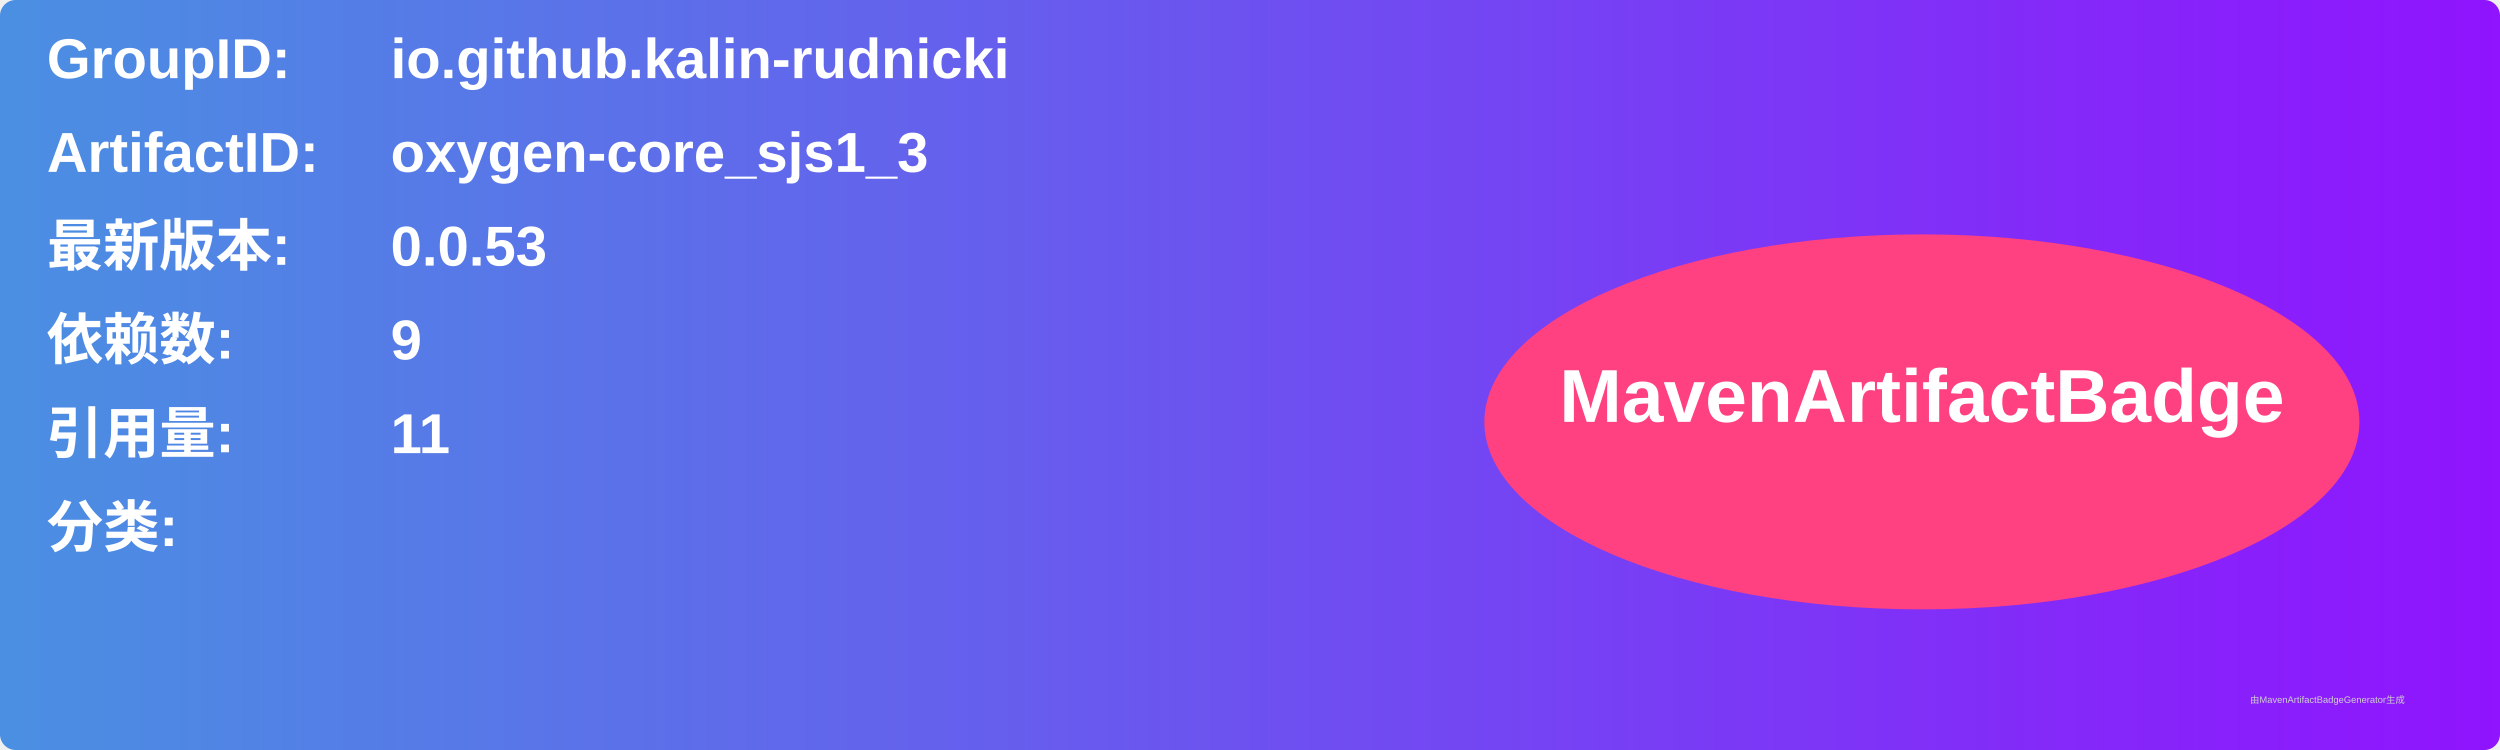
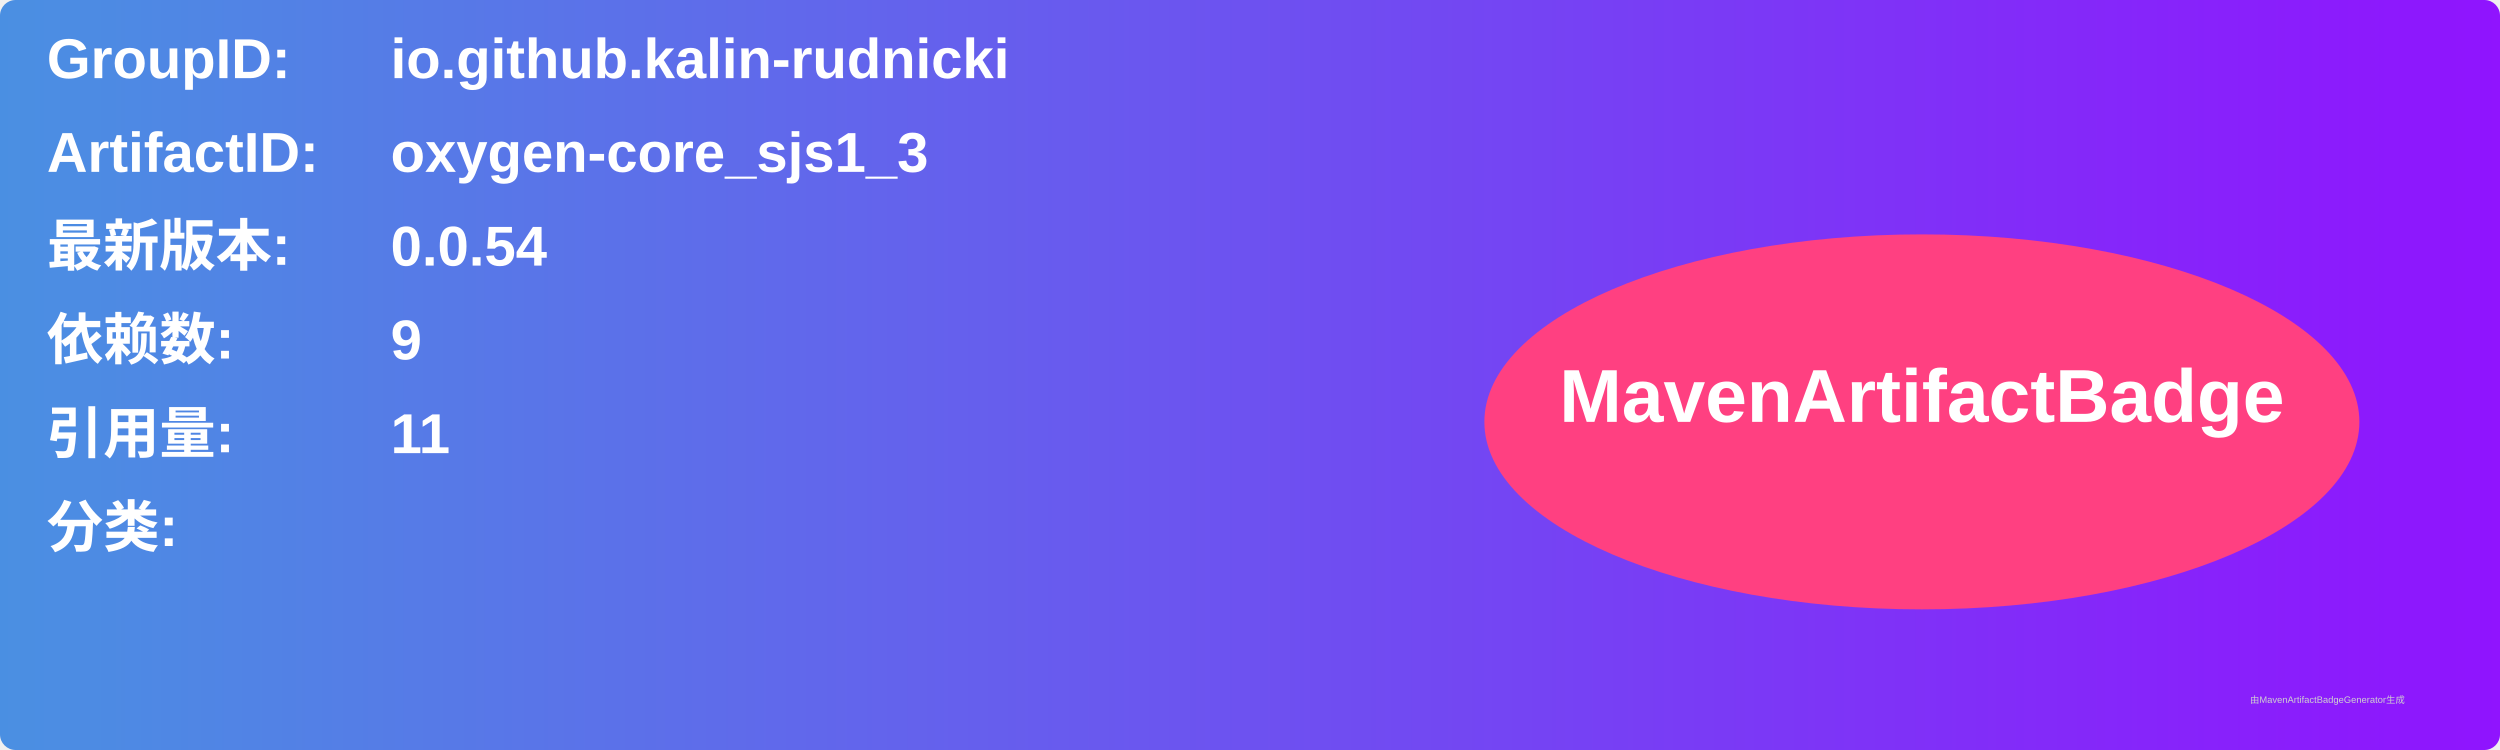
<svg xmlns="http://www.w3.org/2000/svg" width="800" height="240" viewBox="0 0 800 240">
  <linearGradient id="grad" x1="0%" y1="0%" x2="100%" y2="0%">
    <stop offset="0%" stop-color="#4a90e2" />
    <stop offset="100%" stop-color="#9013fe" />
  </linearGradient>
  <rect width="100%" height="100%" rx="5" ry="5" fill="url(#grad)" />
  <g transform="translate(15, 15)">
    <text x="0" y="10" font-family="Arial" font-size="18" fill="white" font-weight="bold" width="260">GroupID:</text>
    <text x="110" y="10" font-family="Arial" font-size="18" fill="white" font-weight="bold" width="460">io.github.kalin-rudnicki</text>
    <text x="0" y="40" font-family="Arial" font-size="18" fill="white" font-weight="bold" width="260">ArtifactID:</text>
    <text x="110" y="40" font-family="Arial" font-size="18" fill="white" font-weight="bold" width="460">oxygen-core_sjs1_3</text>
    <text x="0" y="70" font-family="Arial" font-size="18" fill="white" font-weight="bold">最新版本:</text>
    <text x="110" y="70" font-family="Arial" font-size="18" fill="white" font-weight="bold">
-       <tspan font-weight="bold">0.0.53</tspan>
+       <tspan font-weight="bold">0.0.54</tspan>
    </text>
    <text x="0" y="100" font-family="Arial" font-size="18" fill="white" font-weight="bold">依赖数: </text>
    <text x="110" y="100" font-family="Arial" font-size="18" fill="white">
      <tspan font-weight="bold">9</tspan>
    </text>
    <text x="0" y="130" font-family="Arial" font-size="18" fill="white" font-weight="bold">引用量: </text>
    <text x="110" y="130" font-family="Arial" font-size="18" fill="white">
      <tspan font-weight="bold">11</tspan>
    </text>
    <text x="0" y="160" font-family="Arial" font-size="18" fill="white" font-weight="bold">分类:</text>
    <text x="10" y="190" font-family="Arial" font-size="10" fill="white">
      <tspan font-weight="bold" />
    </text>
    <ellipse cx="600" cy="120" rx="140" ry="60" fill="#ff4081" />
    <text x="600" y="120" text-anchor="middle" font-family="Arial" font-size="24" fill="white" font-weight="bold">MavenArtifactBadge</text>
  </g>
  <text x="720" y="225" font-family="Arial" font-size="3" fill="#d0d0d0">由MavenArtifactBadgeGenerator生成</text>
</svg>
